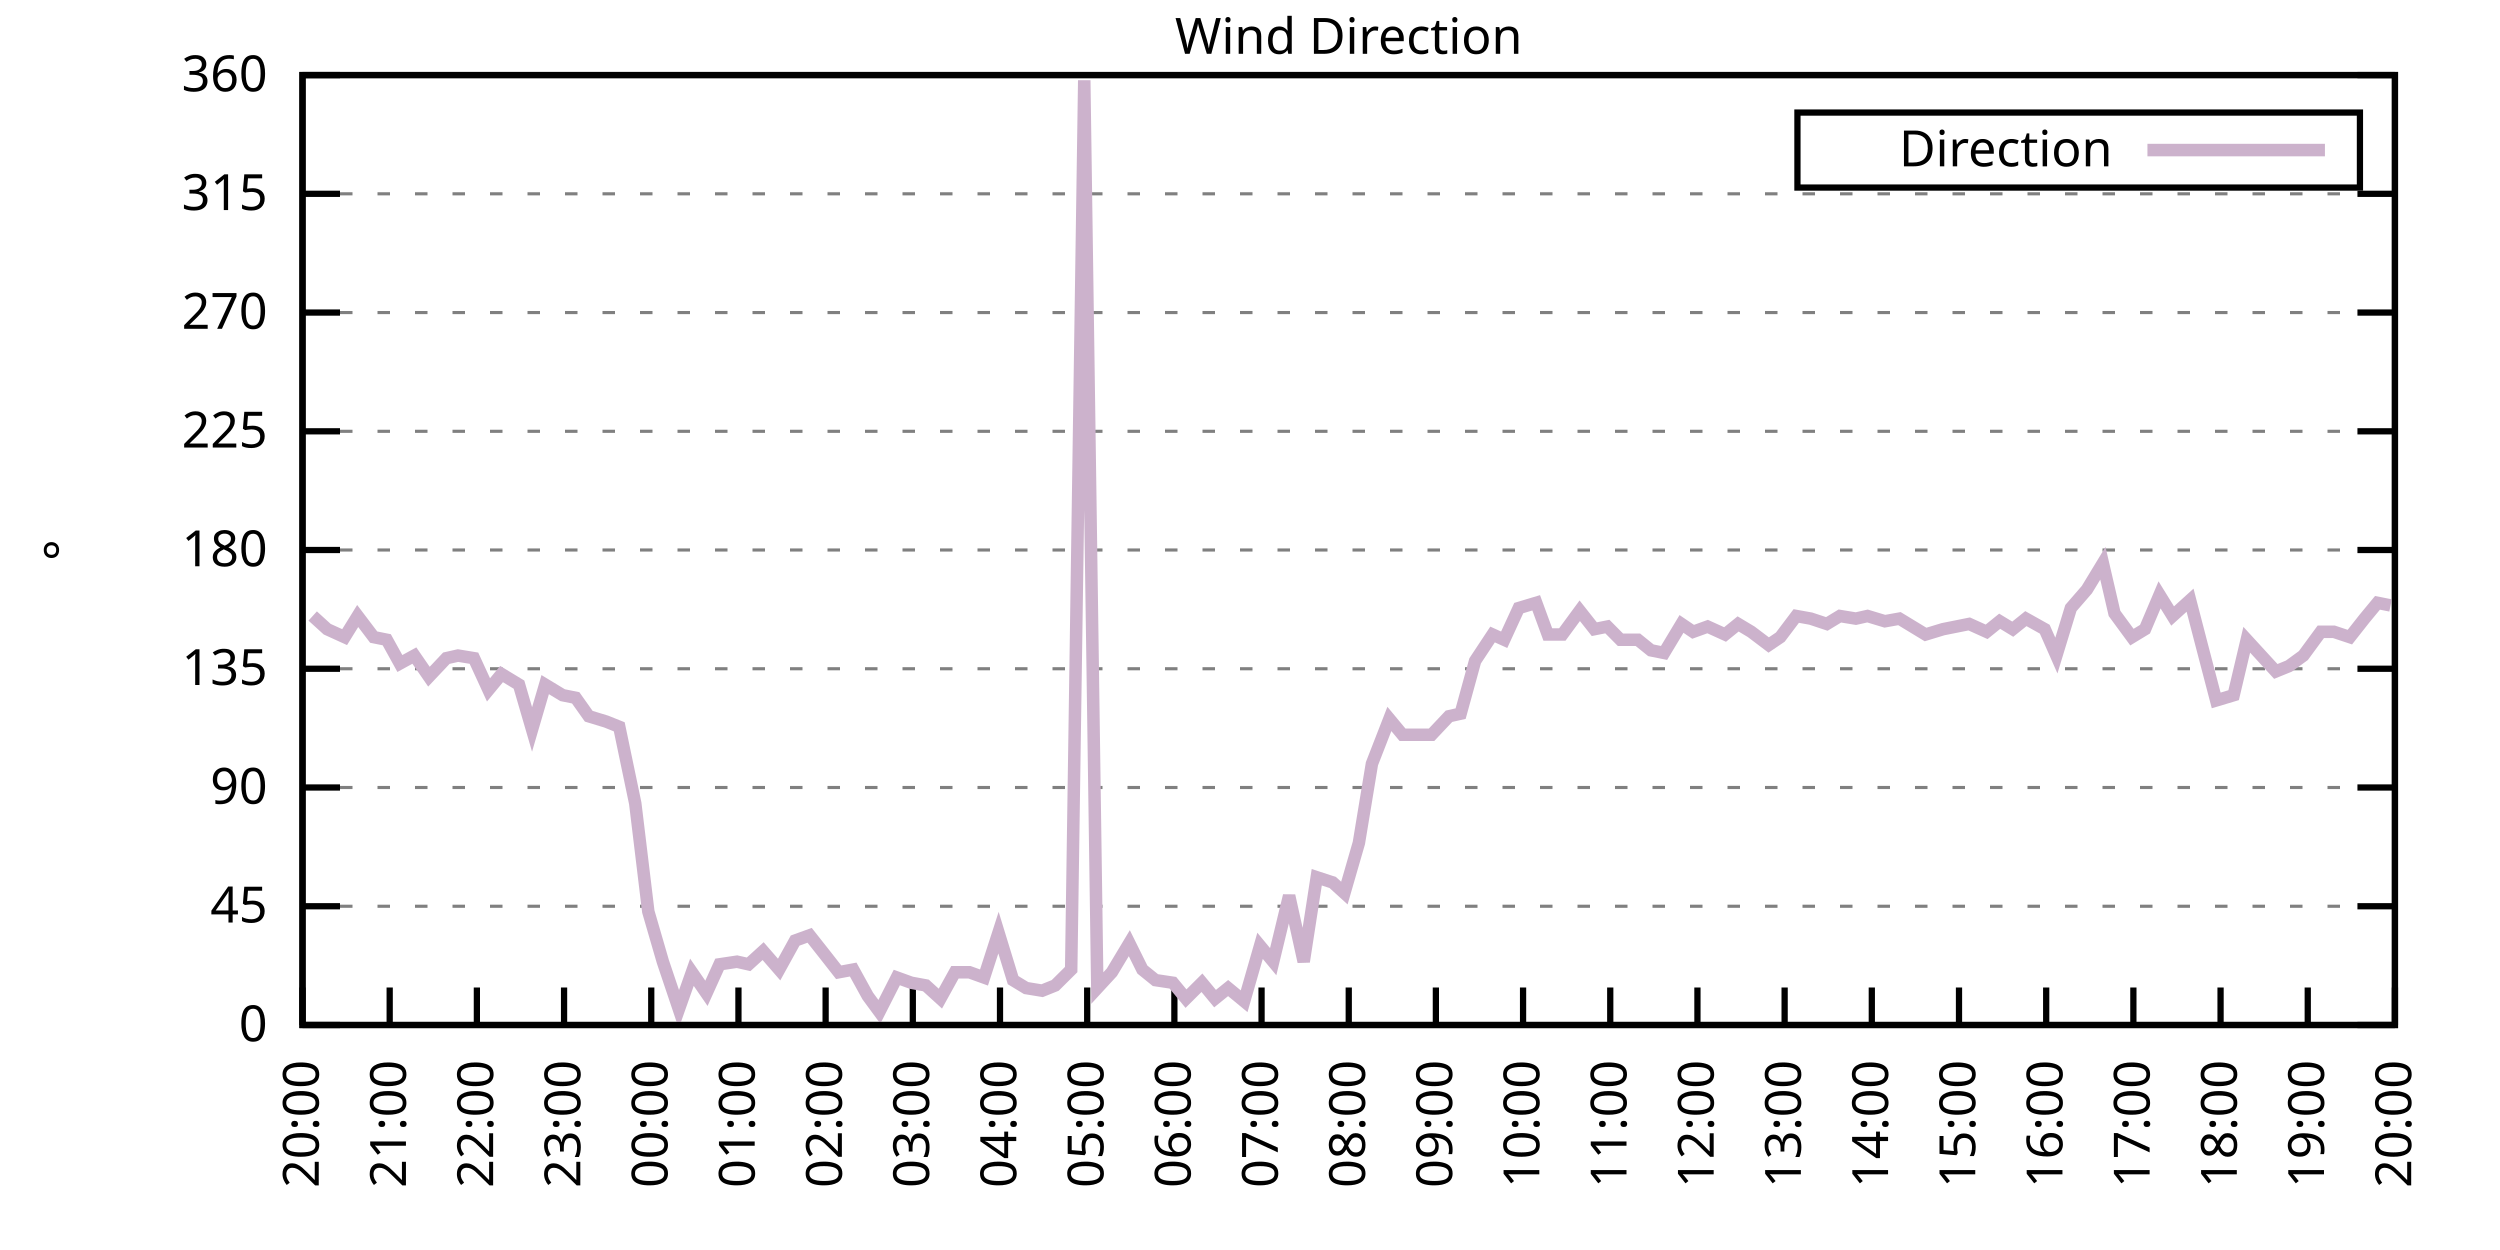
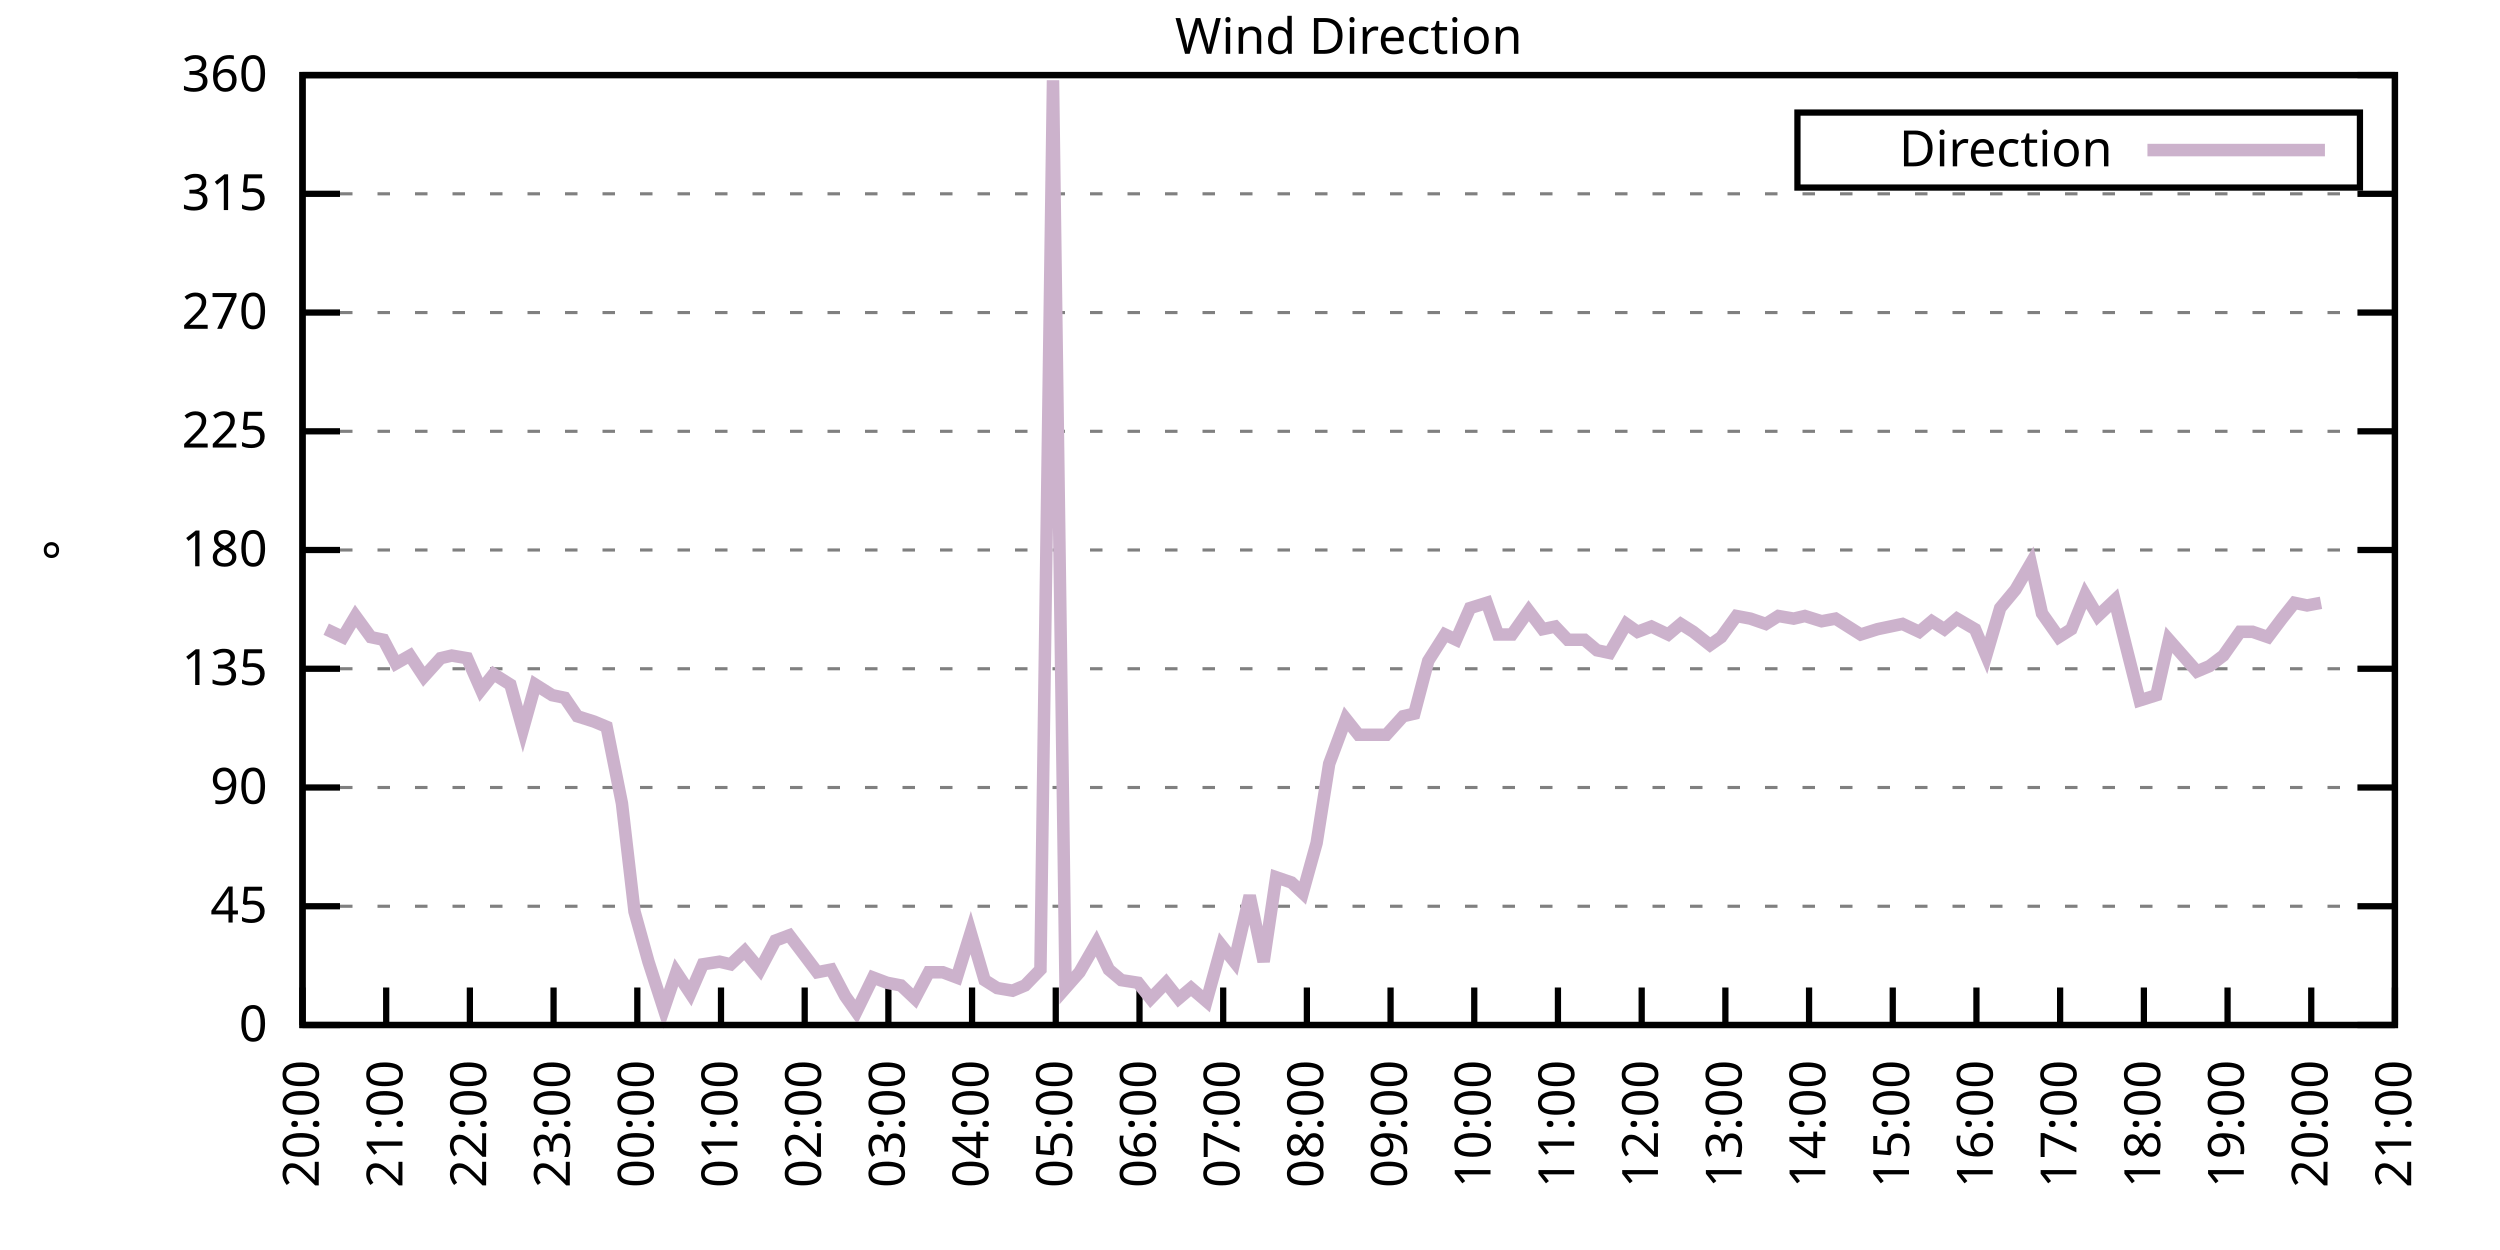
<svg xmlns="http://www.w3.org/2000/svg" xmlns:xlink="http://www.w3.org/1999/xlink" width="400" height="200" viewBox="0 0 400 200">
  <g id="gnuplot_canvas">
    <rect x="0" y="0" width="400" height="200" fill="none" />
    <defs>
      <circle id="gpDot" r="0.5" stroke-width="0.5" stroke="currentColor" />
      <path id="gpPt0" stroke-width="0.333" stroke="currentColor" d="M-1,0 h2 M0,-1 v2" />
      <path id="gpPt1" stroke-width="0.333" stroke="currentColor" d="M-1,-1 L1,1 M1,-1 L-1,1" />
      <path id="gpPt2" stroke-width="0.333" stroke="currentColor" d="M-1,0 L1,0 M0,-1 L0,1 M-1,-1 L1,1 M-1,1 L1,-1" />
      <rect id="gpPt3" stroke-width="0.333" stroke="currentColor" x="-1" y="-1" width="2" height="2" />
      <rect id="gpPt4" stroke-width="0.333" stroke="currentColor" fill="currentColor" x="-1" y="-1" width="2" height="2" />
      <circle id="gpPt5" stroke-width="0.333" stroke="currentColor" cx="0" cy="0" r="1" />
      <use xlink:href="#gpPt5" id="gpPt6" fill="currentColor" stroke="none" />
      <path id="gpPt7" stroke-width="0.333" stroke="currentColor" d="M0,-1.33 L-1.33,0.67 L1.33,0.67 z" />
      <use xlink:href="#gpPt7" id="gpPt8" fill="currentColor" stroke="none" />
      <use xlink:href="#gpPt7" id="gpPt9" stroke="currentColor" transform="rotate(180)" />
      <use xlink:href="#gpPt9" id="gpPt10" fill="currentColor" stroke="none" />
      <use xlink:href="#gpPt3" id="gpPt11" stroke="currentColor" transform="rotate(45)" />
      <use xlink:href="#gpPt11" id="gpPt12" fill="currentColor" stroke="none" />
      <path id="gpPt13" stroke-width="0.333" stroke="currentColor" d="M0,1.330 L1.265,0.411 L0.782,-1.067 L-0.782,-1.076 L-1.265,0.411 z" />
      <use xlink:href="#gpPt13" id="gpPt14" fill="currentColor" stroke="none" />
      <filter id="textbox" filterUnits="objectBoundingBox" x="0" y="0" height="1" width="1">
        <feFlood flood-color="white" flood-opacity="1" result="bgnd" />
        <feComposite in="SourceGraphic" in2="bgnd" operator="atop" />
      </filter>
      <filter id="greybox" filterUnits="objectBoundingBox" x="0" y="0" height="1" width="1">
        <feFlood flood-color="lightgrey" flood-opacity="1" result="grey" />
        <feComposite in="SourceGraphic" in2="grey" operator="atop" />
      </filter>
    </defs>
    <g fill="none" color="white" stroke="currentColor" stroke-width="1.00" stroke-linecap="butt" stroke-linejoin="miter">
</g>
    <g fill="none" color="black" stroke="currentColor" stroke-width="1.00" stroke-linecap="butt" stroke-linejoin="miter">
      <g stroke="none" shape-rendering="crispEdges">
        <polygon fill="rgb(255, 255, 255)" points="48.40,164.00 383.18,164.00 383.18,12.02 48.40,12.02 " />
      </g>
    </g>
    <g fill="none" color="black" stroke="currentColor" stroke-width="1.00" stroke-linecap="butt" stroke-linejoin="miter">
</g>
    <g fill="none" color="black" stroke="black" stroke-width="0.50" stroke-linecap="butt" stroke-linejoin="miter">
</g>
    <g fill="none" color="gray" stroke="currentColor" stroke-width="0.50" stroke-linecap="butt" stroke-linejoin="miter">
      <path stroke="gray" stroke-dasharray="2,4" class="gridline" d="M48.40,164.00 L383.19,164.00  " />
    </g>
    <g fill="none" color="gray" stroke="gray" stroke-width="1.00" stroke-linecap="butt" stroke-linejoin="miter">
</g>
    <g fill="none" color="black" stroke="currentColor" stroke-width="1.00" stroke-linecap="butt" stroke-linejoin="miter">
      <path stroke="black" d="M48.40,164.00 L54.40,164.00 M383.19,164.00 L377.19,164.00  " />
      <g transform="translate(42.80,166.60)" stroke="none" fill="black" font-family="Sans" font-size="8.00" text-anchor="end">
        <text>
          <tspan font-family="Sans"> 0</tspan>
        </text>
      </g>
    </g>
    <g fill="none" color="black" stroke="currentColor" stroke-width="1.00" stroke-linecap="butt" stroke-linejoin="miter">
</g>
    <g fill="none" color="black" stroke="black" stroke-width="0.50" stroke-linecap="butt" stroke-linejoin="miter">
</g>
    <g fill="none" color="gray" stroke="currentColor" stroke-width="0.50" stroke-linecap="butt" stroke-linejoin="miter">
      <path stroke="gray" stroke-dasharray="2,4" class="gridline" d="M48.40,145.00 L383.19,145.00  " />
    </g>
    <g fill="none" color="gray" stroke="gray" stroke-width="1.00" stroke-linecap="butt" stroke-linejoin="miter">
</g>
    <g fill="none" color="black" stroke="currentColor" stroke-width="1.00" stroke-linecap="butt" stroke-linejoin="miter">
      <path stroke="black" d="M48.40,145.00 L54.40,145.00 M383.19,145.00 L377.19,145.00  " />
      <g transform="translate(42.80,147.60)" stroke="none" fill="black" font-family="Sans" font-size="8.00" text-anchor="end">
        <text>
          <tspan font-family="Sans"> 45</tspan>
        </text>
      </g>
    </g>
    <g fill="none" color="black" stroke="currentColor" stroke-width="1.00" stroke-linecap="butt" stroke-linejoin="miter">
</g>
    <g fill="none" color="black" stroke="black" stroke-width="0.50" stroke-linecap="butt" stroke-linejoin="miter">
</g>
    <g fill="none" color="gray" stroke="currentColor" stroke-width="0.50" stroke-linecap="butt" stroke-linejoin="miter">
      <path stroke="gray" stroke-dasharray="2,4" class="gridline" d="M48.40,126.00 L383.19,126.00  " />
    </g>
    <g fill="none" color="gray" stroke="gray" stroke-width="1.00" stroke-linecap="butt" stroke-linejoin="miter">
</g>
    <g fill="none" color="black" stroke="currentColor" stroke-width="1.00" stroke-linecap="butt" stroke-linejoin="miter">
      <path stroke="black" d="M48.40,126.00 L54.40,126.00 M383.19,126.00 L377.19,126.00  " />
      <g transform="translate(42.80,128.60)" stroke="none" fill="black" font-family="Sans" font-size="8.00" text-anchor="end">
        <text>
          <tspan font-family="Sans"> 90</tspan>
        </text>
      </g>
    </g>
    <g fill="none" color="black" stroke="currentColor" stroke-width="1.00" stroke-linecap="butt" stroke-linejoin="miter">
</g>
    <g fill="none" color="black" stroke="black" stroke-width="0.50" stroke-linecap="butt" stroke-linejoin="miter">
</g>
    <g fill="none" color="gray" stroke="currentColor" stroke-width="0.50" stroke-linecap="butt" stroke-linejoin="miter">
      <path stroke="gray" stroke-dasharray="2,4" class="gridline" d="M48.40,107.00 L383.19,107.00  " />
    </g>
    <g fill="none" color="gray" stroke="gray" stroke-width="1.00" stroke-linecap="butt" stroke-linejoin="miter">
</g>
    <g fill="none" color="black" stroke="currentColor" stroke-width="1.00" stroke-linecap="butt" stroke-linejoin="miter">
      <path stroke="black" d="M48.40,107.00 L54.40,107.00 M383.19,107.00 L377.19,107.00  " />
      <g transform="translate(42.80,109.60)" stroke="none" fill="black" font-family="Sans" font-size="8.00" text-anchor="end">
        <text>
          <tspan font-family="Sans"> 135</tspan>
        </text>
      </g>
    </g>
    <g fill="none" color="black" stroke="currentColor" stroke-width="1.00" stroke-linecap="butt" stroke-linejoin="miter">
</g>
    <g fill="none" color="black" stroke="black" stroke-width="0.50" stroke-linecap="butt" stroke-linejoin="miter">
</g>
    <g fill="none" color="gray" stroke="currentColor" stroke-width="0.50" stroke-linecap="butt" stroke-linejoin="miter">
      <path stroke="gray" stroke-dasharray="2,4" class="gridline" d="M48.40,88.00 L383.19,88.00  " />
    </g>
    <g fill="none" color="gray" stroke="gray" stroke-width="1.00" stroke-linecap="butt" stroke-linejoin="miter">
</g>
    <g fill="none" color="black" stroke="currentColor" stroke-width="1.00" stroke-linecap="butt" stroke-linejoin="miter">
      <path stroke="black" d="M48.40,88.00 L54.40,88.00 M383.19,88.00 L377.19,88.00  " />
      <g transform="translate(42.80,90.60)" stroke="none" fill="black" font-family="Sans" font-size="8.00" text-anchor="end">
        <text>
          <tspan font-family="Sans"> 180</tspan>
        </text>
      </g>
    </g>
    <g fill="none" color="black" stroke="currentColor" stroke-width="1.00" stroke-linecap="butt" stroke-linejoin="miter">
</g>
    <g fill="none" color="black" stroke="black" stroke-width="0.50" stroke-linecap="butt" stroke-linejoin="miter">
</g>
    <g fill="none" color="gray" stroke="currentColor" stroke-width="0.50" stroke-linecap="butt" stroke-linejoin="miter">
      <path stroke="gray" stroke-dasharray="2,4" class="gridline" d="M48.40,69.01 L383.19,69.01  " />
    </g>
    <g fill="none" color="gray" stroke="gray" stroke-width="1.00" stroke-linecap="butt" stroke-linejoin="miter">
</g>
    <g fill="none" color="black" stroke="currentColor" stroke-width="1.00" stroke-linecap="butt" stroke-linejoin="miter">
      <path stroke="black" d="M48.40,69.01 L54.40,69.01 M383.19,69.01 L377.19,69.01  " />
      <g transform="translate(42.80,71.61)" stroke="none" fill="black" font-family="Sans" font-size="8.00" text-anchor="end">
        <text>
          <tspan font-family="Sans"> 225</tspan>
        </text>
      </g>
    </g>
    <g fill="none" color="black" stroke="currentColor" stroke-width="1.00" stroke-linecap="butt" stroke-linejoin="miter">
</g>
    <g fill="none" color="black" stroke="black" stroke-width="0.50" stroke-linecap="butt" stroke-linejoin="miter">
</g>
    <g fill="none" color="gray" stroke="currentColor" stroke-width="0.50" stroke-linecap="butt" stroke-linejoin="miter">
      <path stroke="gray" stroke-dasharray="2,4" class="gridline" d="M48.40,50.01 L383.19,50.01  " />
    </g>
    <g fill="none" color="gray" stroke="gray" stroke-width="1.00" stroke-linecap="butt" stroke-linejoin="miter">
</g>
    <g fill="none" color="black" stroke="currentColor" stroke-width="1.00" stroke-linecap="butt" stroke-linejoin="miter">
      <path stroke="black" d="M48.40,50.01 L54.40,50.01 M383.19,50.01 L377.19,50.01  " />
      <g transform="translate(42.80,52.61)" stroke="none" fill="black" font-family="Sans" font-size="8.00" text-anchor="end">
        <text>
          <tspan font-family="Sans"> 270</tspan>
        </text>
      </g>
    </g>
    <g fill="none" color="black" stroke="currentColor" stroke-width="1.00" stroke-linecap="butt" stroke-linejoin="miter">
</g>
    <g fill="none" color="black" stroke="black" stroke-width="0.50" stroke-linecap="butt" stroke-linejoin="miter">
</g>
    <g fill="none" color="gray" stroke="currentColor" stroke-width="0.50" stroke-linecap="butt" stroke-linejoin="miter">
      <path stroke="gray" stroke-dasharray="2,4" class="gridline" d="M48.40,31.01 L383.19,31.01  " />
    </g>
    <g fill="none" color="gray" stroke="gray" stroke-width="1.00" stroke-linecap="butt" stroke-linejoin="miter">
</g>
    <g fill="none" color="black" stroke="currentColor" stroke-width="1.00" stroke-linecap="butt" stroke-linejoin="miter">
      <path stroke="black" d="M48.40,31.01 L54.40,31.01 M383.19,31.01 L377.19,31.01  " />
      <g transform="translate(42.80,33.61)" stroke="none" fill="black" font-family="Sans" font-size="8.00" text-anchor="end">
        <text>
          <tspan font-family="Sans"> 315</tspan>
        </text>
      </g>
    </g>
    <g fill="none" color="black" stroke="currentColor" stroke-width="1.00" stroke-linecap="butt" stroke-linejoin="miter">
</g>
    <g fill="none" color="black" stroke="black" stroke-width="0.50" stroke-linecap="butt" stroke-linejoin="miter">
</g>
    <g fill="none" color="gray" stroke="currentColor" stroke-width="0.50" stroke-linecap="butt" stroke-linejoin="miter">
      <path stroke="gray" stroke-dasharray="2,4" class="gridline" d="M48.40,12.01 L383.19,12.01  " />
    </g>
    <g fill="none" color="gray" stroke="gray" stroke-width="1.00" stroke-linecap="butt" stroke-linejoin="miter">
</g>
    <g fill="none" color="black" stroke="currentColor" stroke-width="1.00" stroke-linecap="butt" stroke-linejoin="miter">
      <path stroke="black" d="M48.40,12.01 L54.40,12.01 M383.19,12.01 L377.19,12.01  " />
      <g transform="translate(42.80,14.61)" stroke="none" fill="black" font-family="Sans" font-size="8.00" text-anchor="end">
        <text>
          <tspan font-family="Sans"> 360</tspan>
        </text>
      </g>
    </g>
    <g fill="none" color="black" stroke="currentColor" stroke-width="1.00" stroke-linecap="butt" stroke-linejoin="miter">
      <path stroke="black" d="M48.40,164.00 L48.40,158.00  " />
      <g transform="translate(51.00,169.60) rotate(270.00)" stroke="none" fill="black" font-family="Sans" font-size="8.00" text-anchor="end">
        <text>
          <tspan font-family="Sans">20:00</tspan>
        </text>
      </g>
    </g>
    <g fill="none" color="black" stroke="currentColor" stroke-width="1.00" stroke-linecap="butt" stroke-linejoin="miter">
-       <path stroke="black" d="M62.35,164.00 L62.35,158.00  " />
-       <g transform="translate(64.95,169.60) rotate(270.00)" stroke="none" fill="black" font-family="Sans" font-size="8.00" text-anchor="end">
+       <path stroke="black" d="M61.79,164.00 L61.79,158.00  " />
+       <g transform="translate(64.39,169.60) rotate(270.00)" stroke="none" fill="black" font-family="Sans" font-size="8.00" text-anchor="end">
        <text>
          <tspan font-family="Sans">21:00</tspan>
        </text>
      </g>
    </g>
    <g fill="none" color="black" stroke="currentColor" stroke-width="1.00" stroke-linecap="butt" stroke-linejoin="miter">
-       <path stroke="black" d="M76.30,164.00 L76.30,158.00  " />
-       <g transform="translate(78.90,169.60) rotate(270.00)" stroke="none" fill="black" font-family="Sans" font-size="8.00" text-anchor="end">
+       <path stroke="black" d="M75.18,164.00 L75.18,158.00  " />
+       <g transform="translate(77.78,169.60) rotate(270.00)" stroke="none" fill="black" font-family="Sans" font-size="8.00" text-anchor="end">
        <text>
          <tspan font-family="Sans">22:00</tspan>
        </text>
      </g>
    </g>
    <g fill="none" color="black" stroke="currentColor" stroke-width="1.00" stroke-linecap="butt" stroke-linejoin="miter">
-       <path stroke="black" d="M90.25,164.00 L90.25,158.00  " />
-       <g transform="translate(92.85,169.60) rotate(270.00)" stroke="none" fill="black" font-family="Sans" font-size="8.00" text-anchor="end">
+       <path stroke="black" d="M88.57,164.00 L88.57,158.00  " />
+       <g transform="translate(91.17,169.60) rotate(270.00)" stroke="none" fill="black" font-family="Sans" font-size="8.00" text-anchor="end">
        <text>
          <tspan font-family="Sans">23:00</tspan>
        </text>
      </g>
    </g>
    <g fill="none" color="black" stroke="currentColor" stroke-width="1.00" stroke-linecap="butt" stroke-linejoin="miter">
-       <path stroke="black" d="M104.20,164.00 L104.20,158.00  " />
-       <g transform="translate(106.80,169.60) rotate(270.00)" stroke="none" fill="black" font-family="Sans" font-size="8.00" text-anchor="end">
+       <path stroke="black" d="M101.97,164.00 L101.97,158.00  " />
+       <g transform="translate(104.57,169.60) rotate(270.00)" stroke="none" fill="black" font-family="Sans" font-size="8.00" text-anchor="end">
        <text>
          <tspan font-family="Sans">00:00</tspan>
        </text>
      </g>
    </g>
    <g fill="none" color="black" stroke="currentColor" stroke-width="1.00" stroke-linecap="butt" stroke-linejoin="miter">
-       <path stroke="black" d="M118.15,164.00 L118.15,158.00  " />
-       <g transform="translate(120.75,169.60) rotate(270.00)" stroke="none" fill="black" font-family="Sans" font-size="8.00" text-anchor="end">
+       <path stroke="black" d="M115.36,164.00 L115.36,158.00  " />
+       <g transform="translate(117.96,169.60) rotate(270.00)" stroke="none" fill="black" font-family="Sans" font-size="8.00" text-anchor="end">
        <text>
          <tspan font-family="Sans">01:00</tspan>
        </text>
      </g>
    </g>
    <g fill="none" color="black" stroke="currentColor" stroke-width="1.00" stroke-linecap="butt" stroke-linejoin="miter">
-       <path stroke="black" d="M132.10,164.00 L132.10,158.00  " />
-       <g transform="translate(134.70,169.60) rotate(270.00)" stroke="none" fill="black" font-family="Sans" font-size="8.00" text-anchor="end">
+       <path stroke="black" d="M128.75,164.00 L128.75,158.00  " />
+       <g transform="translate(131.35,169.60) rotate(270.00)" stroke="none" fill="black" font-family="Sans" font-size="8.00" text-anchor="end">
        <text>
          <tspan font-family="Sans">02:00</tspan>
        </text>
      </g>
    </g>
    <g fill="none" color="black" stroke="currentColor" stroke-width="1.00" stroke-linecap="butt" stroke-linejoin="miter">
-       <path stroke="black" d="M146.05,164.00 L146.05,158.00  " />
-       <g transform="translate(148.65,169.60) rotate(270.00)" stroke="none" fill="black" font-family="Sans" font-size="8.00" text-anchor="end">
+       <path stroke="black" d="M142.14,164.00 L142.14,158.00  " />
+       <g transform="translate(144.74,169.60) rotate(270.00)" stroke="none" fill="black" font-family="Sans" font-size="8.00" text-anchor="end">
        <text>
          <tspan font-family="Sans">03:00</tspan>
        </text>
      </g>
    </g>
    <g fill="none" color="black" stroke="currentColor" stroke-width="1.00" stroke-linecap="butt" stroke-linejoin="miter">
-       <path stroke="black" d="M160.00,164.00 L160.00,158.00  " />
-       <g transform="translate(162.60,169.60) rotate(270.00)" stroke="none" fill="black" font-family="Sans" font-size="8.00" text-anchor="end">
+       <path stroke="black" d="M155.53,164.00 L155.53,158.00  " />
+       <g transform="translate(158.13,169.60) rotate(270.00)" stroke="none" fill="black" font-family="Sans" font-size="8.00" text-anchor="end">
        <text>
          <tspan font-family="Sans">04:00</tspan>
        </text>
      </g>
    </g>
    <g fill="none" color="black" stroke="currentColor" stroke-width="1.00" stroke-linecap="butt" stroke-linejoin="miter">
-       <path stroke="black" d="M173.95,164.00 L173.95,158.00  " />
-       <g transform="translate(176.55,169.60) rotate(270.00)" stroke="none" fill="black" font-family="Sans" font-size="8.00" text-anchor="end">
+       <path stroke="black" d="M168.92,164.00 L168.92,158.00  " />
+       <g transform="translate(171.52,169.60) rotate(270.00)" stroke="none" fill="black" font-family="Sans" font-size="8.00" text-anchor="end">
        <text>
          <tspan font-family="Sans">05:00</tspan>
        </text>
      </g>
    </g>
    <g fill="none" color="black" stroke="currentColor" stroke-width="1.00" stroke-linecap="butt" stroke-linejoin="miter">
-       <path stroke="black" d="M187.90,164.00 L187.90,158.00  " />
-       <g transform="translate(190.50,169.60) rotate(270.00)" stroke="none" fill="black" font-family="Sans" font-size="8.00" text-anchor="end">
+       <path stroke="black" d="M182.32,164.00 L182.32,158.00  " />
+       <g transform="translate(184.92,169.60) rotate(270.00)" stroke="none" fill="black" font-family="Sans" font-size="8.00" text-anchor="end">
        <text>
          <tspan font-family="Sans">06:00</tspan>
        </text>
      </g>
    </g>
    <g fill="none" color="black" stroke="currentColor" stroke-width="1.00" stroke-linecap="butt" stroke-linejoin="miter">
-       <path stroke="black" d="M201.85,164.00 L201.85,158.00  " />
-       <g transform="translate(204.45,169.60) rotate(270.00)" stroke="none" fill="black" font-family="Sans" font-size="8.00" text-anchor="end">
+       <path stroke="black" d="M195.71,164.00 L195.71,158.00  " />
+       <g transform="translate(198.31,169.60) rotate(270.00)" stroke="none" fill="black" font-family="Sans" font-size="8.00" text-anchor="end">
        <text>
          <tspan font-family="Sans">07:00</tspan>
        </text>
      </g>
    </g>
    <g fill="none" color="black" stroke="currentColor" stroke-width="1.00" stroke-linecap="butt" stroke-linejoin="miter">
-       <path stroke="black" d="M215.80,164.00 L215.80,158.00  " />
-       <g transform="translate(218.40,169.60) rotate(270.00)" stroke="none" fill="black" font-family="Sans" font-size="8.00" text-anchor="end">
+       <path stroke="black" d="M209.10,164.00 L209.10,158.00  " />
+       <g transform="translate(211.70,169.60) rotate(270.00)" stroke="none" fill="black" font-family="Sans" font-size="8.00" text-anchor="end">
        <text>
          <tspan font-family="Sans">08:00</tspan>
        </text>
      </g>
    </g>
    <g fill="none" color="black" stroke="currentColor" stroke-width="1.00" stroke-linecap="butt" stroke-linejoin="miter">
-       <path stroke="black" d="M229.74,164.00 L229.74,158.00  " />
-       <g transform="translate(232.34,169.60) rotate(270.00)" stroke="none" fill="black" font-family="Sans" font-size="8.00" text-anchor="end">
+       <path stroke="black" d="M222.49,164.00 L222.49,158.00  " />
+       <g transform="translate(225.09,169.60) rotate(270.00)" stroke="none" fill="black" font-family="Sans" font-size="8.00" text-anchor="end">
        <text>
          <tspan font-family="Sans">09:00</tspan>
        </text>
      </g>
    </g>
    <g fill="none" color="black" stroke="currentColor" stroke-width="1.00" stroke-linecap="butt" stroke-linejoin="miter">
-       <path stroke="black" d="M243.69,164.00 L243.69,158.00  " />
-       <g transform="translate(246.29,169.60) rotate(270.00)" stroke="none" fill="black" font-family="Sans" font-size="8.00" text-anchor="end">
+       <path stroke="black" d="M235.88,164.00 L235.88,158.00  " />
+       <g transform="translate(238.48,169.60) rotate(270.00)" stroke="none" fill="black" font-family="Sans" font-size="8.00" text-anchor="end">
        <text>
          <tspan font-family="Sans">10:00</tspan>
        </text>
      </g>
    </g>
    <g fill="none" color="black" stroke="currentColor" stroke-width="1.00" stroke-linecap="butt" stroke-linejoin="miter">
-       <path stroke="black" d="M257.64,164.00 L257.64,158.00  " />
-       <g transform="translate(260.24,169.60) rotate(270.00)" stroke="none" fill="black" font-family="Sans" font-size="8.00" text-anchor="end">
+       <path stroke="black" d="M249.27,164.00 L249.27,158.00  " />
+       <g transform="translate(251.87,169.60) rotate(270.00)" stroke="none" fill="black" font-family="Sans" font-size="8.00" text-anchor="end">
        <text>
          <tspan font-family="Sans">11:00</tspan>
        </text>
      </g>
    </g>
    <g fill="none" color="black" stroke="currentColor" stroke-width="1.00" stroke-linecap="butt" stroke-linejoin="miter">
-       <path stroke="black" d="M271.59,164.00 L271.59,158.00  " />
-       <g transform="translate(274.19,169.60) rotate(270.00)" stroke="none" fill="black" font-family="Sans" font-size="8.00" text-anchor="end">
+       <path stroke="black" d="M262.67,164.00 L262.67,158.00  " />
+       <g transform="translate(265.27,169.60) rotate(270.00)" stroke="none" fill="black" font-family="Sans" font-size="8.00" text-anchor="end">
        <text>
          <tspan font-family="Sans">12:00</tspan>
        </text>
      </g>
    </g>
    <g fill="none" color="black" stroke="currentColor" stroke-width="1.00" stroke-linecap="butt" stroke-linejoin="miter">
-       <path stroke="black" d="M285.54,164.00 L285.54,158.00  " />
-       <g transform="translate(288.14,169.60) rotate(270.00)" stroke="none" fill="black" font-family="Sans" font-size="8.00" text-anchor="end">
+       <path stroke="black" d="M276.06,164.00 L276.06,158.00  " />
+       <g transform="translate(278.66,169.60) rotate(270.00)" stroke="none" fill="black" font-family="Sans" font-size="8.00" text-anchor="end">
        <text>
          <tspan font-family="Sans">13:00</tspan>
        </text>
      </g>
    </g>
    <g fill="none" color="black" stroke="currentColor" stroke-width="1.00" stroke-linecap="butt" stroke-linejoin="miter">
-       <path stroke="black" d="M299.49,164.00 L299.49,158.00  " />
-       <g transform="translate(302.09,169.60) rotate(270.00)" stroke="none" fill="black" font-family="Sans" font-size="8.00" text-anchor="end">
+       <path stroke="black" d="M289.45,164.00 L289.45,158.00  " />
+       <g transform="translate(292.05,169.60) rotate(270.00)" stroke="none" fill="black" font-family="Sans" font-size="8.00" text-anchor="end">
        <text>
          <tspan font-family="Sans">14:00</tspan>
        </text>
      </g>
    </g>
    <g fill="none" color="black" stroke="currentColor" stroke-width="1.00" stroke-linecap="butt" stroke-linejoin="miter">
-       <path stroke="black" d="M313.44,164.00 L313.44,158.00  " />
-       <g transform="translate(316.04,169.60) rotate(270.00)" stroke="none" fill="black" font-family="Sans" font-size="8.00" text-anchor="end">
+       <path stroke="black" d="M302.84,164.00 L302.84,158.00  " />
+       <g transform="translate(305.44,169.60) rotate(270.00)" stroke="none" fill="black" font-family="Sans" font-size="8.00" text-anchor="end">
        <text>
          <tspan font-family="Sans">15:00</tspan>
        </text>
      </g>
    </g>
    <g fill="none" color="black" stroke="currentColor" stroke-width="1.00" stroke-linecap="butt" stroke-linejoin="miter">
-       <path stroke="black" d="M327.39,164.00 L327.39,158.00  " />
-       <g transform="translate(329.99,169.60) rotate(270.00)" stroke="none" fill="black" font-family="Sans" font-size="8.00" text-anchor="end">
+       <path stroke="black" d="M316.23,164.00 L316.23,158.00  " />
+       <g transform="translate(318.83,169.60) rotate(270.00)" stroke="none" fill="black" font-family="Sans" font-size="8.00" text-anchor="end">
        <text>
          <tspan font-family="Sans">16:00</tspan>
        </text>
      </g>
    </g>
    <g fill="none" color="black" stroke="currentColor" stroke-width="1.00" stroke-linecap="butt" stroke-linejoin="miter">
-       <path stroke="black" d="M341.34,164.00 L341.34,158.00  " />
-       <g transform="translate(343.94,169.60) rotate(270.00)" stroke="none" fill="black" font-family="Sans" font-size="8.00" text-anchor="end">
+       <path stroke="black" d="M329.62,164.00 L329.62,158.00  " />
+       <g transform="translate(332.22,169.60) rotate(270.00)" stroke="none" fill="black" font-family="Sans" font-size="8.00" text-anchor="end">
        <text>
          <tspan font-family="Sans">17:00</tspan>
        </text>
      </g>
    </g>
    <g fill="none" color="black" stroke="currentColor" stroke-width="1.00" stroke-linecap="butt" stroke-linejoin="miter">
-       <path stroke="black" d="M355.29,164.00 L355.29,158.00  " />
-       <g transform="translate(357.89,169.60) rotate(270.00)" stroke="none" fill="black" font-family="Sans" font-size="8.00" text-anchor="end">
+       <path stroke="black" d="M343.02,164.00 L343.02,158.00  " />
+       <g transform="translate(345.62,169.60) rotate(270.00)" stroke="none" fill="black" font-family="Sans" font-size="8.00" text-anchor="end">
        <text>
          <tspan font-family="Sans">18:00</tspan>
        </text>
      </g>
    </g>
    <g fill="none" color="black" stroke="currentColor" stroke-width="1.00" stroke-linecap="butt" stroke-linejoin="miter">
-       <path stroke="black" d="M369.24,164.00 L369.24,158.00  " />
-       <g transform="translate(371.84,169.60) rotate(270.00)" stroke="none" fill="black" font-family="Sans" font-size="8.00" text-anchor="end">
+       <path stroke="black" d="M356.41,164.00 L356.41,158.00  " />
+       <g transform="translate(359.01,169.60) rotate(270.00)" stroke="none" fill="black" font-family="Sans" font-size="8.00" text-anchor="end">
        <text>
          <tspan font-family="Sans">19:00</tspan>
+         </text>
+       </g>
+     </g>
+     <g fill="none" color="black" stroke="currentColor" stroke-width="1.00" stroke-linecap="butt" stroke-linejoin="miter">
+       <path stroke="black" d="M369.80,164.00 L369.80,158.00  " />
+       <g transform="translate(372.40,169.60) rotate(270.00)" stroke="none" fill="black" font-family="Sans" font-size="8.00" text-anchor="end">
+         <text>
+           <tspan font-family="Sans">20:00</tspan>
        </text>
      </g>
    </g>
    <g fill="none" color="black" stroke="currentColor" stroke-width="1.00" stroke-linecap="butt" stroke-linejoin="miter">
      <path stroke="black" d="M383.19,164.00 L383.19,158.00  " />
      <g transform="translate(385.79,169.60) rotate(270.00)" stroke="none" fill="black" font-family="Sans" font-size="8.00" text-anchor="end">
        <text>
-           <tspan font-family="Sans">20:00</tspan>
+           <tspan font-family="Sans">21:00</tspan>
        </text>
      </g>
    </g>
    <g fill="none" color="black" stroke="currentColor" stroke-width="1.00" stroke-linecap="butt" stroke-linejoin="miter">
</g>
    <g fill="none" color="black" stroke="currentColor" stroke-width="1.00" stroke-linecap="butt" stroke-linejoin="miter">
      <path stroke="black" d="M48.40,12.01 L48.40,164.00 L383.19,164.00 L383.19,12.01 L48.40,12.01 Z  " />
    </g>
    <g fill="none" color="black" stroke="currentColor" stroke-width="1.00" stroke-linecap="butt" stroke-linejoin="miter">
</g>
    <g fill="none" color="black" stroke="currentColor" stroke-width="1.00" stroke-linecap="butt" stroke-linejoin="miter">
      <path stroke="black" d="M287.59,30.01 L287.59,18.01 L377.59,18.01 L377.59,30.01 L287.59,30.01 Z  " />
    </g>
    <g id="Wind_direction_plot_1">
      <g fill="none" color="white" stroke="black" stroke-width="2.00" stroke-linecap="butt" stroke-linejoin="miter">
</g>
      <g fill="none" color="black" stroke="currentColor" stroke-width="2.00" stroke-linecap="butt" stroke-linejoin="miter">
        <g transform="translate(337.99,26.61)" stroke="none" fill="black" font-family="Sans" font-size="8.00" text-anchor="end">
          <text>
            <tspan font-family="Sans">Direction</tspan>
          </text>
        </g>
      </g>
      <g fill="none" color="black" stroke="currentColor" stroke-width="2.00" stroke-linecap="butt" stroke-linejoin="miter">
-         <path stroke="rgb(204, 178, 204)" d="M343.59,24.01 L371.99,24.01 M50.03,98.56 L52.35,100.67 L55.14,101.94 L57.23,98.56 L59.79,101.94 L61.88,102.36   L63.98,106.16 L66.30,104.89 L68.63,108.27 L71.42,105.31 L73.28,104.89 L75.83,105.31 L78.16,110.38 L80.25,107.85   L83.04,109.54 L85.13,116.71 L87.23,109.54 L90.02,111.23 L92.11,111.65 L94.20,114.60 L96.99,115.45 L99.08,116.29   L101.64,128.54 L103.73,145.85 L106.06,153.87 L108.62,161.47 L110.71,155.56 L113.03,158.93 L115.13,154.29 L117.92,153.87   L119.78,154.29 L122.10,152.18 L124.66,155.13 L127.22,150.49 L129.54,149.65 L131.87,152.60 L134.19,155.56 L136.51,155.13   L138.84,159.36 L140.70,161.89 L143.49,156.40 L145.81,157.24 L148.14,157.67 L150.46,159.78 L152.79,155.56 L155.11,155.56   L157.44,156.40 L159.76,149.22 L162.09,156.82 L164.18,158.09 L166.74,158.51 L168.83,157.67 L171.39,155.13 L173.48,12.85   L175.57,158.09 L177.90,155.56 L180.69,150.91 L182.78,155.13 L184.87,156.82 L187.66,157.24 L189.76,159.78 L192.31,157.24   L194.41,159.78 L196.50,158.09 L199.06,160.20 L201.61,151.33 L203.71,153.87 L206.26,143.31 L208.59,153.87 L210.68,140.36   L213.24,141.20 L215.10,142.89 L217.42,134.87 L219.51,122.20 L222.30,115.03 L224.40,117.56 L226.95,117.56 L229.05,117.56   L231.84,114.60 L233.70,114.18 L236.02,105.74 L238.81,101.52 L240.67,102.36 L243.00,97.29 L245.79,96.45 L247.65,101.52   L249.97,101.52 L252.76,97.72 L255.09,100.67 L257.18,100.25 L259.27,102.36 L262.06,102.36 L264.15,104.05 L266.25,104.47   L269.04,99.83 L270.90,101.09 L273.22,100.25 L276.01,101.52 L278.10,99.83 L280.20,101.09 L282.99,103.20 L284.85,101.94   L287.40,98.56 L289.73,98.98 L292.29,99.83 L294.38,98.56 L296.94,98.98 L298.80,98.56 L301.58,99.40 L303.91,98.98   L306.00,100.25 L308.09,101.52 L310.88,100.67 L312.98,100.25 L315.07,99.83 L317.86,101.09 L319.95,99.40 L322.04,100.67   L324.14,98.98 L327.16,100.67 L329.02,104.89 L331.34,97.29 L333.90,94.34 L336.46,90.12 L338.32,98.14 L341.11,101.94   L343.20,100.67 L345.53,95.18 L347.62,98.56 L350.41,96.03 L352.27,103.20 L354.59,112.07 L357.38,111.23 L359.48,102.36   L361.80,104.89 L364.13,107.43 L366.22,106.58 L368.54,104.89 L371.33,101.09 L373.43,101.09 L375.98,101.94 L378.31,98.98   L380.40,96.45 L382.49,96.87  " />
+         <path stroke="rgb(204, 178, 204)" d="M343.59,24.01 L371.99,24.01 M52.19,100.67 L54.87,101.94 L56.88,98.56 L59.34,101.94 L61.35,102.36 L63.35,106.16   L65.59,104.89 L67.82,108.27 L70.50,105.31 L72.28,104.89 L74.74,105.31 L76.97,110.38 L78.98,107.85 L81.66,109.54   L83.66,116.71 L85.67,109.54 L88.35,111.23 L90.36,111.65 L92.37,114.60 L95.05,115.45 L97.06,116.29 L99.51,128.54   L101.52,145.85 L103.75,153.87 L106.21,161.47 L108.22,155.56 L110.45,158.93 L112.46,154.29 L115.13,153.87 L116.92,154.29   L119.15,152.18 L121.61,155.13 L124.06,150.49 L126.29,149.65 L128.53,152.60 L130.76,155.56 L132.99,155.13 L135.22,159.36   L137.01,161.89 L139.69,156.40 L141.92,157.24 L144.15,157.67 L146.38,159.78 L148.61,155.56 L150.85,155.56 L153.08,156.40   L155.31,149.22 L157.54,156.82 L159.55,158.09 L162.01,158.51 L164.01,157.67 L166.47,155.13 L168.48,12.85 L170.49,158.09   L172.72,155.56 L175.40,150.91 L177.41,155.13 L179.41,156.82 L182.09,157.24 L184.10,159.78 L186.56,157.24 L188.57,159.78   L190.57,158.09 L193.03,160.20 L195.48,151.33 L197.49,153.87 L199.95,143.31 L202.18,153.87 L204.19,140.36 L206.64,141.20   L208.43,142.89 L210.66,134.87 L212.67,122.20 L215.35,115.03 L217.36,117.56 L219.81,117.56 L221.82,117.56 L224.50,114.60   L226.29,114.18 L228.52,105.74 L231.20,101.52 L232.98,102.36 L235.21,97.29 L237.89,96.45 L239.68,101.52 L241.91,101.52   L244.59,97.72 L246.82,100.67 L248.83,100.25 L250.84,102.36 L253.51,102.36 L255.52,104.05 L257.53,104.47 L260.21,99.83   L262.00,101.09 L264.23,100.25 L266.91,101.52 L268.92,99.83 L270.92,101.09 L273.60,103.20 L275.39,101.94 L277.84,98.56   L280.07,98.98 L282.53,99.83 L284.54,98.56 L286.99,98.98 L288.78,98.56 L291.46,99.40 L293.69,98.98 L295.70,100.25   L297.71,101.52 L300.39,100.67 L302.39,100.25 L304.40,99.83 L307.08,101.09 L309.09,99.40 L311.10,100.67 L313.11,98.98   L316.01,100.67 L317.79,104.89 L320.03,97.29 L322.48,94.34 L324.94,90.12 L326.72,98.14 L329.40,101.94 L331.41,100.67   L333.64,95.18 L335.65,98.56 L338.33,96.03 L340.11,103.20 L342.35,112.07 L345.02,111.23 L347.03,102.36 L349.26,104.89   L351.50,107.43 L353.51,106.58 L355.74,104.89 L358.42,101.09 L360.42,101.09 L362.88,101.94 L365.11,98.98 L367.12,96.45   L369.13,96.87 L371.36,96.45  " />
      </g>
    </g>
    <g fill="none" color="black" stroke="currentColor" stroke-width="2.00" stroke-linecap="butt" stroke-linejoin="miter">
</g>
    <g fill="none" color="black" stroke="black" stroke-width="1.00" stroke-linecap="butt" stroke-linejoin="miter">
</g>
    <g fill="none" color="black" stroke="currentColor" stroke-width="1.00" stroke-linecap="butt" stroke-linejoin="miter">
      <path stroke="black" d="M48.40,12.01 L48.40,164.00 L383.19,164.00 L383.19,12.01 L48.40,12.01 Z  " />
      <g transform="translate(12.80,88.01) rotate(270.00)" stroke="none" fill="black" font-family="Sans" font-size="8.00" text-anchor="middle">
        <text>
          <tspan font-family="Sans">°</tspan>
        </text>
      </g>
    </g>
    <g fill="none" color="black" stroke="currentColor" stroke-width="1.00" stroke-linecap="butt" stroke-linejoin="miter">
</g>
    <g fill="none" color="black" stroke="currentColor" stroke-width="1.00" stroke-linecap="butt" stroke-linejoin="miter">
      <g transform="translate(215.79,8.61)" stroke="none" fill="black" font-family="Sans" font-size="8.00" text-anchor="middle">
        <text>
          <tspan font-family="Sans">Wind Direction</tspan>
        </text>
      </g>
    </g>
    <g fill="none" color="black" stroke="currentColor" stroke-width="1.00" stroke-linecap="butt" stroke-linejoin="miter">
</g>
  </g>
</svg>
